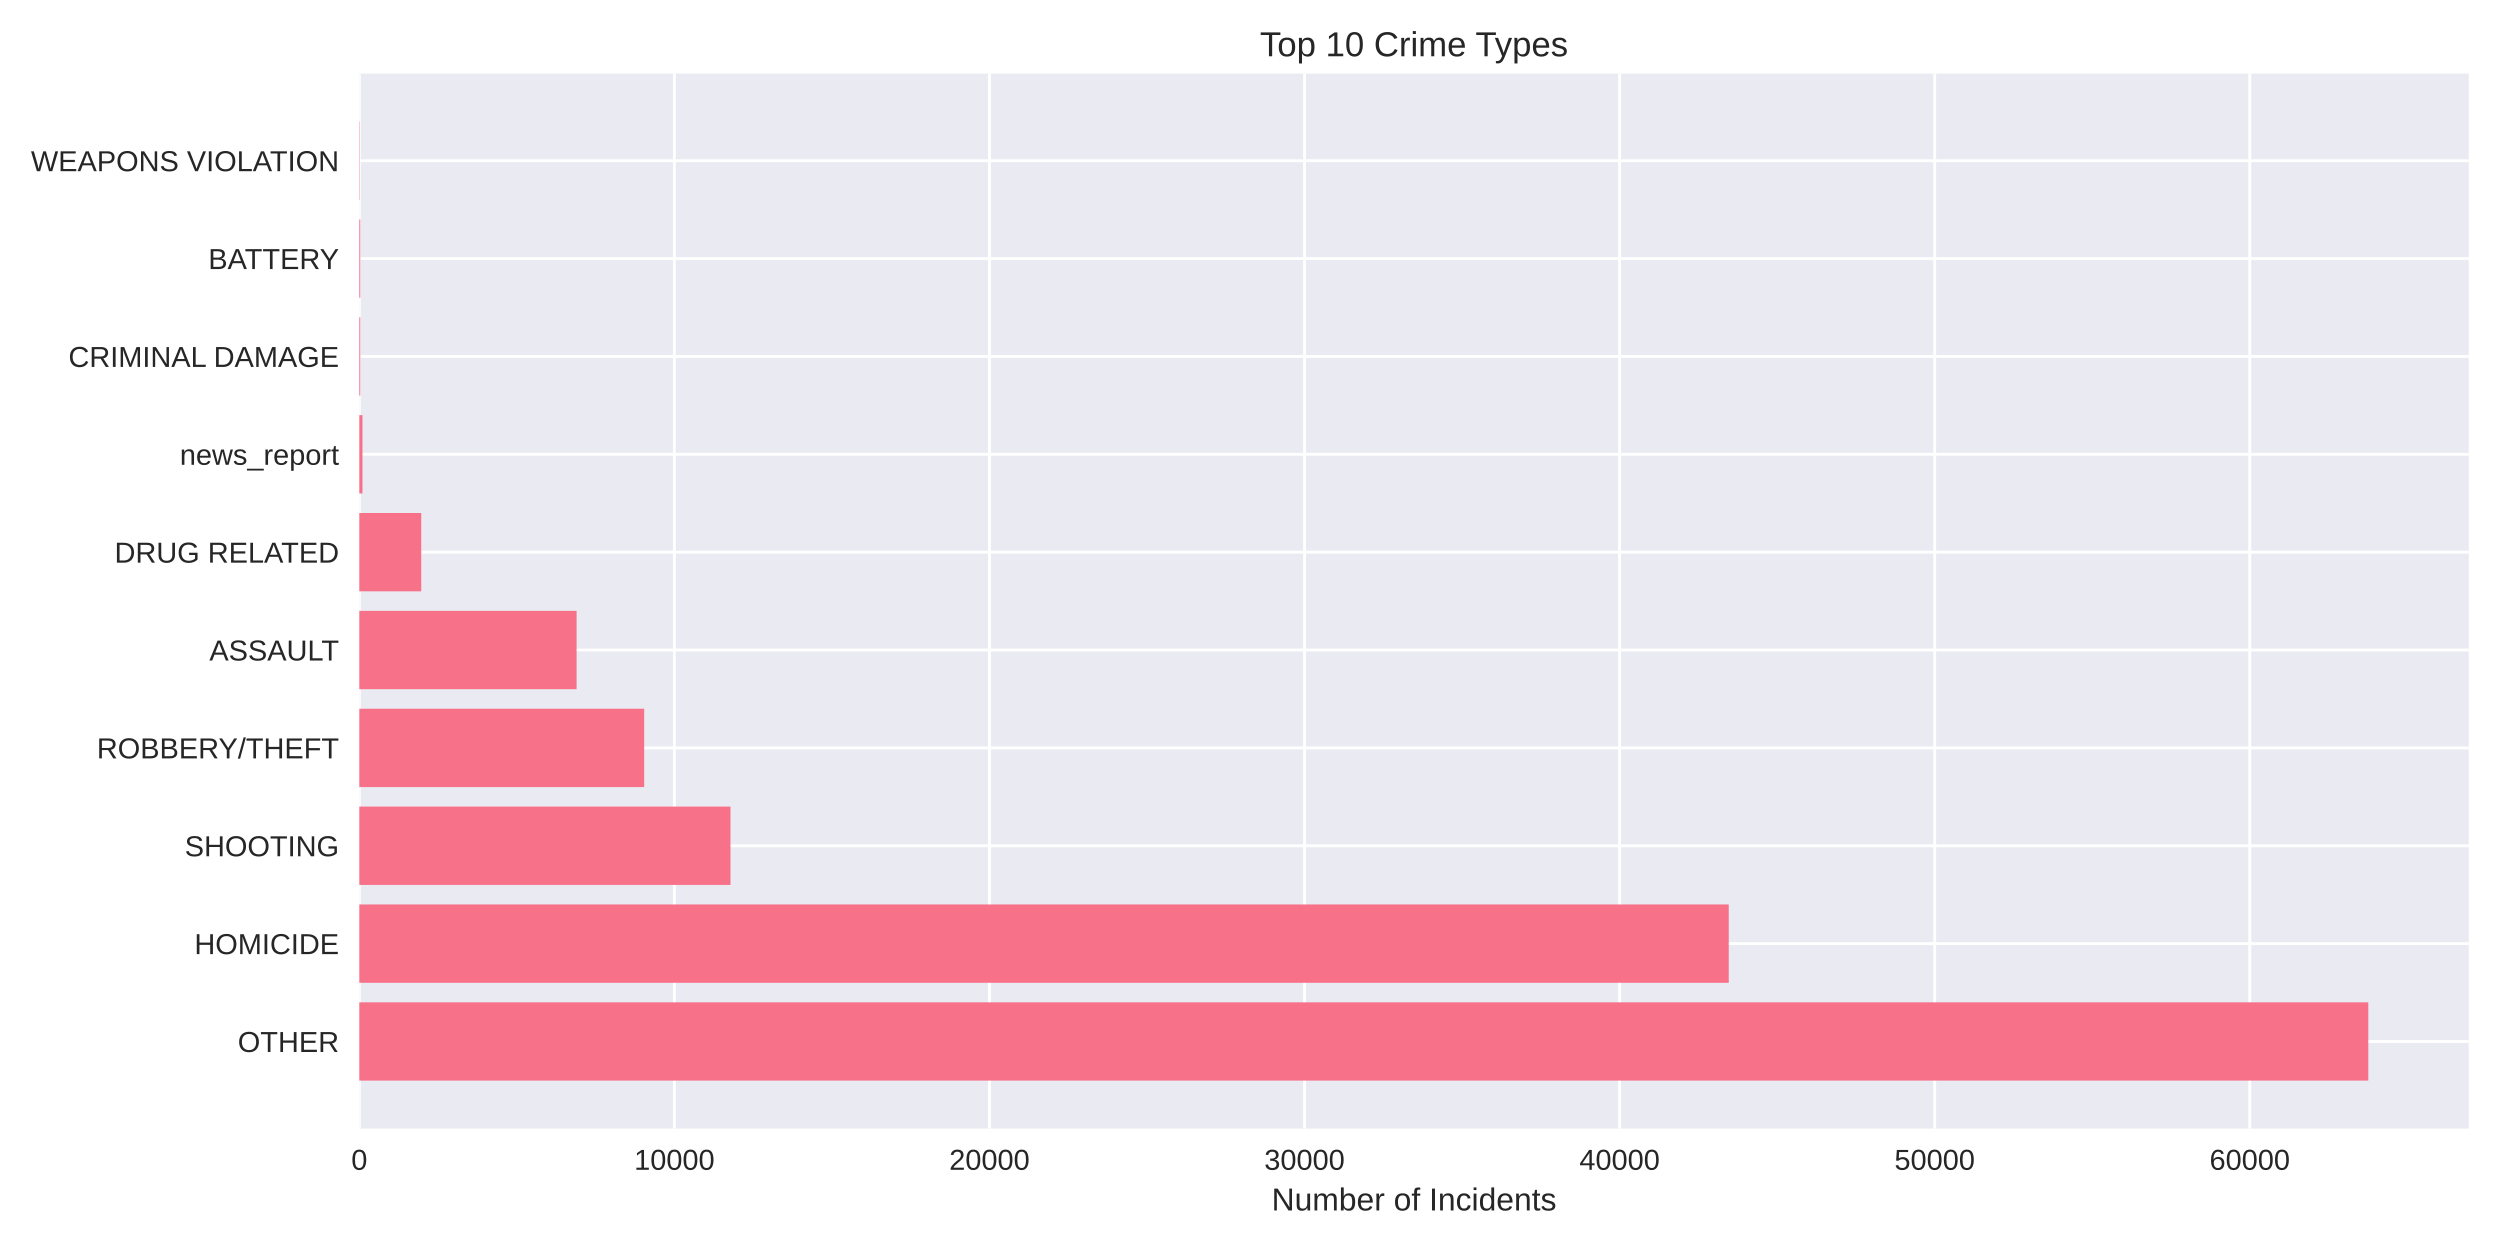
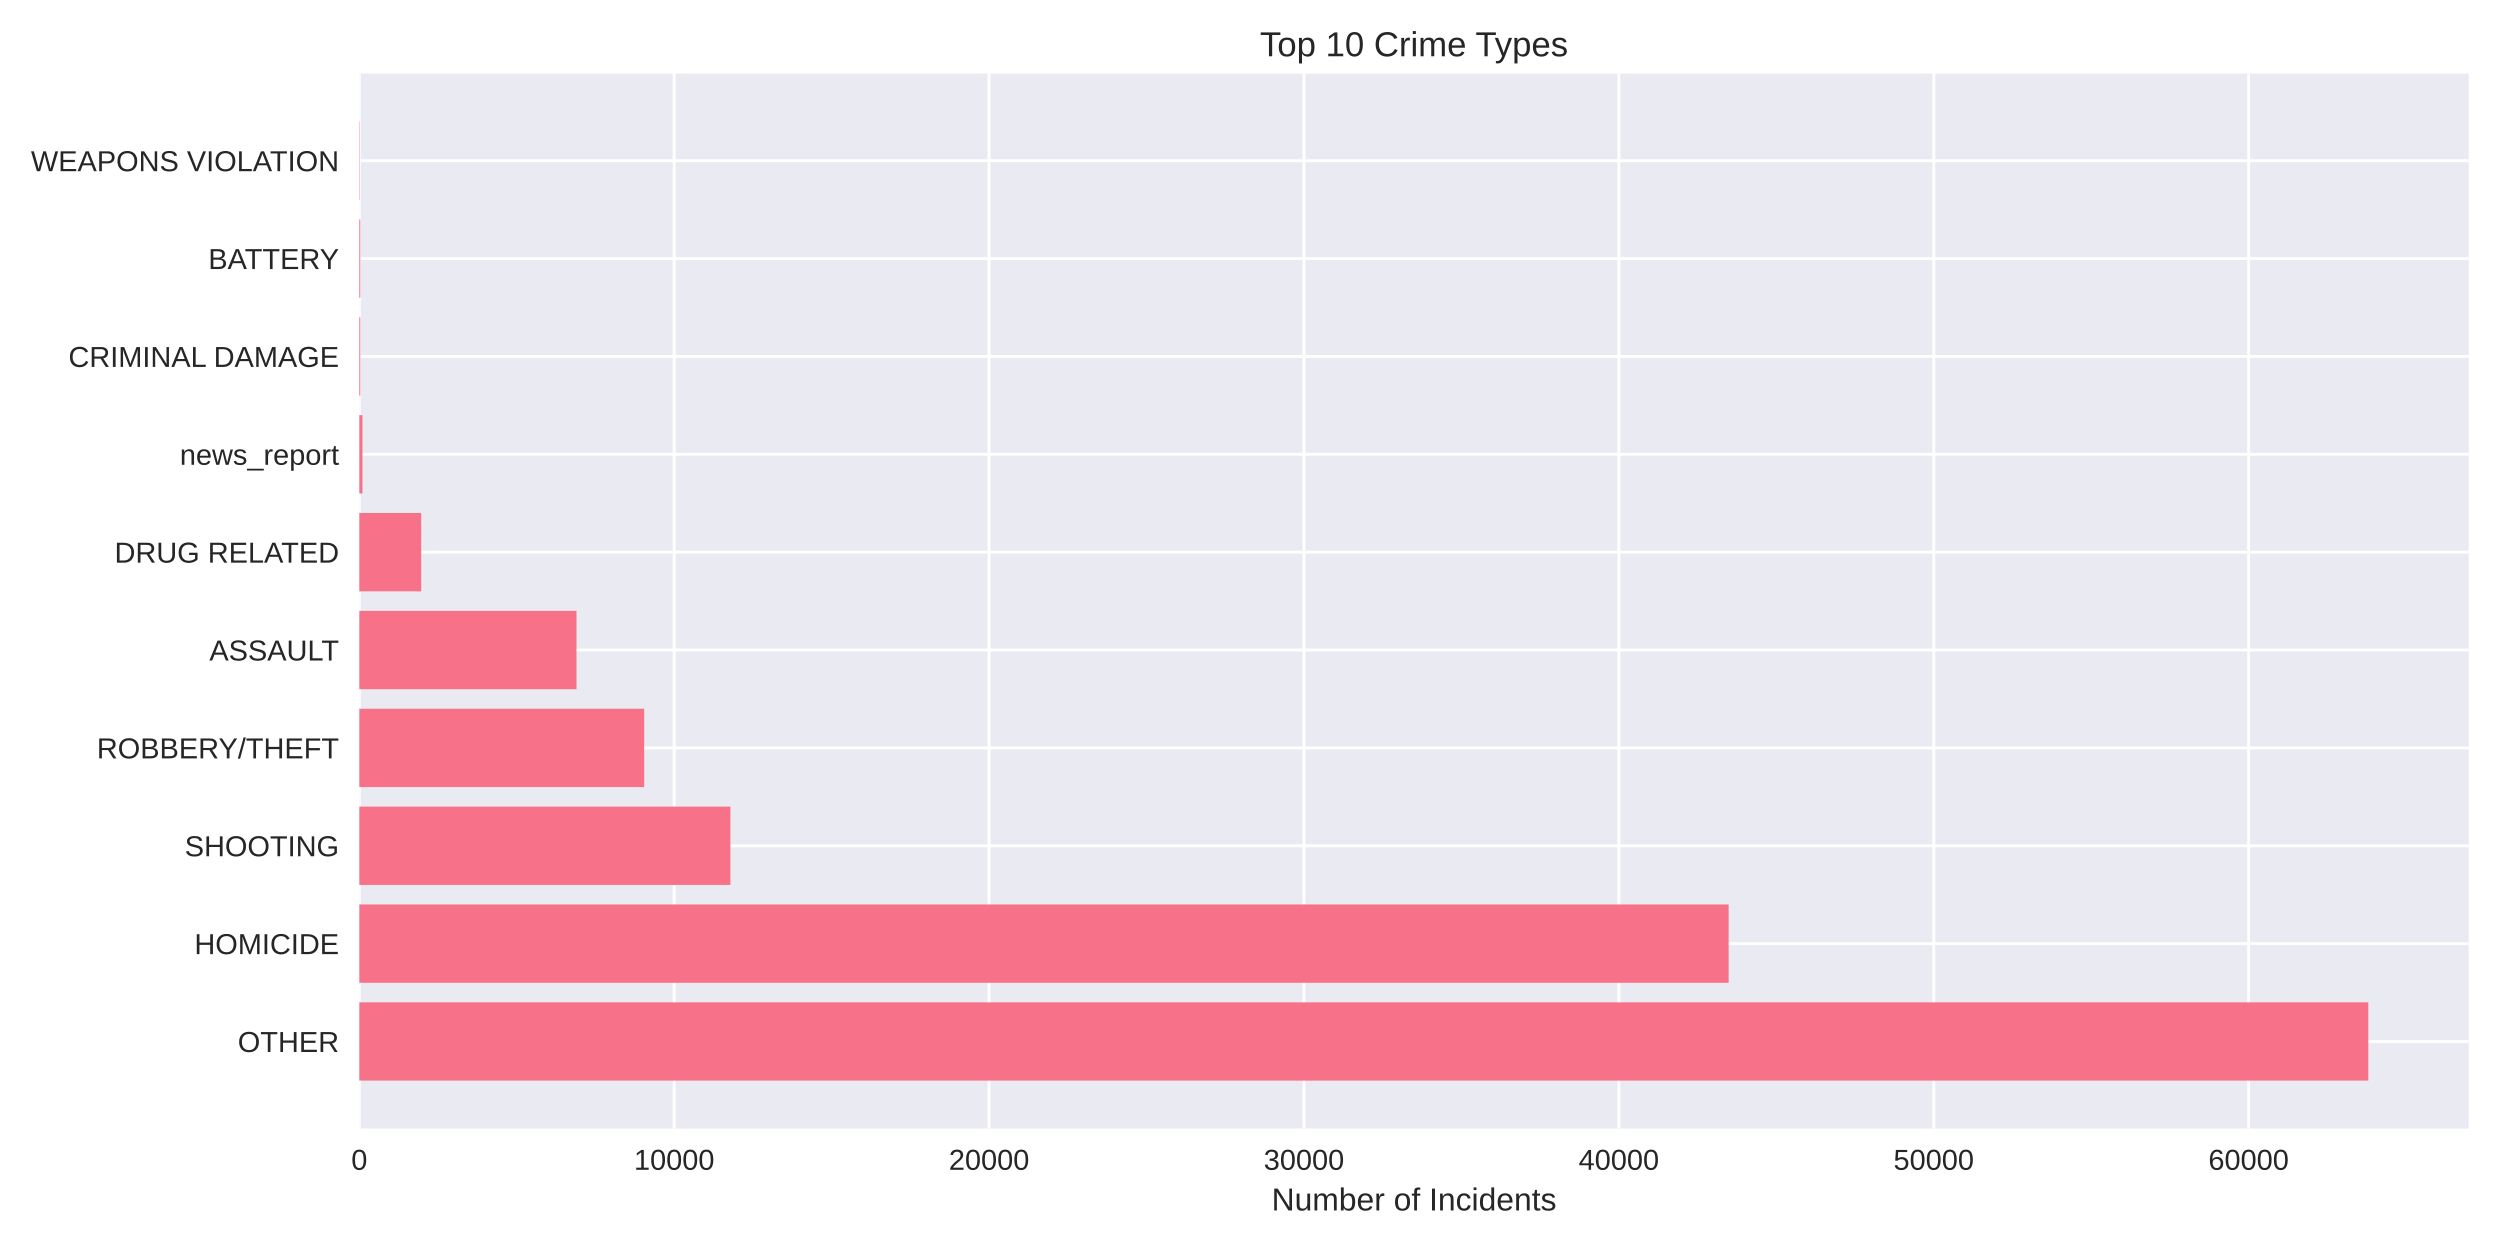
<svg xmlns="http://www.w3.org/2000/svg" width="864pt" height="432pt" viewBox="0 0 864 432" version="1.1">
  <defs>
    <style type="text/css">*{stroke-linejoin: round; stroke-linecap: butt}</style>
  </defs>
  <g id="figure_1">
    <g id="patch_1">
      <path d="M 0 432  L 864 432  L 864 0  L 0 0  z " style="fill: #ffffff" />
    </g>
    <g id="axes_1">
      <g id="patch_2">
        <path d="M 124.18 390.04  L 853.2 390.04  L 853.2 25.44  L 124.18 25.44  z " style="fill: #eaeaf2" />
      </g>
      <g id="matplotlib.axis_1">
        <g id="xtick_1">
          <g id="line2d_1">
-             <path d="M 124.18 390.04  L 124.18 25.44  " clip-path="url(#p7b06f34b05)" style="fill: none; stroke: #ffffff; stroke-linecap: round" />
+             <path d="M 124.18 390.04  L 124.18 25.44  " clip-path="url(#p7401d9d2c0)" style="fill: none; stroke: #ffffff; stroke-linecap: round" />
          </g>
          <g id="line2d_2" />
          <g id="text_1">
            <text style="fill: #262626; font: 10px 'Arial', 'Liberation Sans', 'DejaVu Sans', 'Bitstream Vera Sans', sans-serif; text-anchor: middle" x="124.18" y="404.287" transform="rotate(-0 124.18 404.2869)">0</text>
          </g>
        </g>
        <g id="xtick_2">
          <g id="line2d_3">
-             <path d="M 233.068 390.04  L 233.068 25.44  " clip-path="url(#p7b06f34b05)" style="fill: none; stroke: #ffffff; stroke-linecap: round" />
+             <path d="M 233.003 390.04  L 233.003 25.44  " clip-path="url(#p7401d9d2c0)" style="fill: none; stroke: #ffffff; stroke-linecap: round" />
          </g>
          <g id="line2d_4" />
          <g id="text_2">
-             <text style="fill: #262626; font: 10px 'Arial', 'Liberation Sans', 'DejaVu Sans', 'Bitstream Vera Sans', sans-serif; text-anchor: middle" x="233.068" y="404.287" transform="rotate(-0 233.0683 404.2869)">10000</text>
+             <text style="fill: #262626; font: 10px 'Arial', 'Liberation Sans', 'DejaVu Sans', 'Bitstream Vera Sans', sans-serif; text-anchor: middle" x="233.003" y="404.287" transform="rotate(-0 233.0035 404.2869)">10000</text>
          </g>
        </g>
        <g id="xtick_3">
          <g id="line2d_5">
-             <path d="M 341.957 390.04  L 341.957 25.44  " clip-path="url(#p7b06f34b05)" style="fill: none; stroke: #ffffff; stroke-linecap: round" />
+             <path d="M 341.827 390.04  L 341.827 25.44  " clip-path="url(#p7401d9d2c0)" style="fill: none; stroke: #ffffff; stroke-linecap: round" />
          </g>
          <g id="line2d_6" />
          <g id="text_3">
-             <text style="fill: #262626; font: 10px 'Arial', 'Liberation Sans', 'DejaVu Sans', 'Bitstream Vera Sans', sans-serif; text-anchor: middle" x="341.957" y="404.287" transform="rotate(-0 341.9567 404.2869)">20000</text>
+             <text style="fill: #262626; font: 10px 'Arial', 'Liberation Sans', 'DejaVu Sans', 'Bitstream Vera Sans', sans-serif; text-anchor: middle" x="341.827" y="404.287" transform="rotate(-0 341.827 404.2869)">20000</text>
          </g>
        </g>
        <g id="xtick_4">
          <g id="line2d_7">
-             <path d="M 450.845 390.04  L 450.845 25.44  " clip-path="url(#p7b06f34b05)" style="fill: none; stroke: #ffffff; stroke-linecap: round" />
+             <path d="M 450.65 390.04  L 450.65 25.44  " clip-path="url(#p7401d9d2c0)" style="fill: none; stroke: #ffffff; stroke-linecap: round" />
          </g>
          <g id="line2d_8" />
          <g id="text_4">
-             <text style="fill: #262626; font: 10px 'Arial', 'Liberation Sans', 'DejaVu Sans', 'Bitstream Vera Sans', sans-serif; text-anchor: middle" x="450.845" y="404.287" transform="rotate(-0 450.845 404.2869)">30000</text>
+             <text style="fill: #262626; font: 10px 'Arial', 'Liberation Sans', 'DejaVu Sans', 'Bitstream Vera Sans', sans-serif; text-anchor: middle" x="450.65" y="404.287" transform="rotate(-0 450.6505 404.2869)">30000</text>
          </g>
        </g>
        <g id="xtick_5">
          <g id="line2d_9">
-             <path d="M 559.733 390.04  L 559.733 25.44  " clip-path="url(#p7b06f34b05)" style="fill: none; stroke: #ffffff; stroke-linecap: round" />
+             <path d="M 559.474 390.04  L 559.474 25.44  " clip-path="url(#p7401d9d2c0)" style="fill: none; stroke: #ffffff; stroke-linecap: round" />
          </g>
          <g id="line2d_10" />
          <g id="text_5">
-             <text style="fill: #262626; font: 10px 'Arial', 'Liberation Sans', 'DejaVu Sans', 'Bitstream Vera Sans', sans-serif; text-anchor: middle" x="559.733" y="404.287" transform="rotate(-0 559.7334 404.2869)">40000</text>
+             <text style="fill: #262626; font: 10px 'Arial', 'Liberation Sans', 'DejaVu Sans', 'Bitstream Vera Sans', sans-serif; text-anchor: middle" x="559.474" y="404.287" transform="rotate(-0 559.474 404.2869)">40000</text>
          </g>
        </g>
        <g id="xtick_6">
          <g id="line2d_11">
-             <path d="M 668.622 390.04  L 668.622 25.44  " clip-path="url(#p7b06f34b05)" style="fill: none; stroke: #ffffff; stroke-linecap: round" />
+             <path d="M 668.297 390.04  L 668.297 25.44  " clip-path="url(#p7401d9d2c0)" style="fill: none; stroke: #ffffff; stroke-linecap: round" />
          </g>
          <g id="line2d_12" />
          <g id="text_6">
-             <text style="fill: #262626; font: 10px 'Arial', 'Liberation Sans', 'DejaVu Sans', 'Bitstream Vera Sans', sans-serif; text-anchor: middle" x="668.622" y="404.287" transform="rotate(-0 668.6217 404.2869)">50000</text>
+             <text style="fill: #262626; font: 10px 'Arial', 'Liberation Sans', 'DejaVu Sans', 'Bitstream Vera Sans', sans-serif; text-anchor: middle" x="668.297" y="404.287" transform="rotate(-0 668.2975 404.2869)">50000</text>
          </g>
        </g>
        <g id="xtick_7">
          <g id="line2d_13">
-             <path d="M 777.51 390.04  L 777.51 25.44  " clip-path="url(#p7b06f34b05)" style="fill: none; stroke: #ffffff; stroke-linecap: round" />
+             <path d="M 777.121 390.04  L 777.121 25.44  " clip-path="url(#p7401d9d2c0)" style="fill: none; stroke: #ffffff; stroke-linecap: round" />
          </g>
          <g id="line2d_14" />
          <g id="text_7">
-             <text style="fill: #262626; font: 10px 'Arial', 'Liberation Sans', 'DejaVu Sans', 'Bitstream Vera Sans', sans-serif; text-anchor: middle" x="777.51" y="404.287" transform="rotate(-0 777.5101 404.2869)">60000</text>
+             <text style="fill: #262626; font: 10px 'Arial', 'Liberation Sans', 'DejaVu Sans', 'Bitstream Vera Sans', sans-serif; text-anchor: middle" x="777.121" y="404.287" transform="rotate(-0 777.121 404.2869)">60000</text>
          </g>
        </g>
        <g id="text_8">
          <text style="fill: #262626; font: 11px 'Arial', 'Liberation Sans', 'DejaVu Sans', 'Bitstream Vera Sans', sans-serif; text-anchor: middle" x="488.69" y="418.333" transform="rotate(-0 488.69 418.3334)">Number of Incidents</text>
        </g>
      </g>
      <g id="matplotlib.axis_2">
        <g id="ytick_1">
          <g id="line2d_15">
-             <path d="M 124.18 359.939  L 853.2 359.939  " clip-path="url(#p7b06f34b05)" style="fill: none; stroke: #ffffff; stroke-linecap: round" />
+             <path d="M 124.18 359.939  L 853.2 359.939  " clip-path="url(#p7401d9d2c0)" style="fill: none; stroke: #ffffff; stroke-linecap: round" />
          </g>
          <g id="line2d_16" />
          <g id="text_9">
            <text style="fill: #262626; font: 10px 'Arial', 'Liberation Sans', 'DejaVu Sans', 'Bitstream Vera Sans', sans-serif; text-anchor: end" x="117.18" y="363.562" transform="rotate(-0 117.18 363.562)">OTHER</text>
          </g>
        </g>
        <g id="ytick_2">
          <g id="line2d_17">
-             <path d="M 124.18 326.117  L 853.2 326.117  " clip-path="url(#p7b06f34b05)" style="fill: none; stroke: #ffffff; stroke-linecap: round" />
+             <path d="M 124.18 326.117  L 853.2 326.117  " clip-path="url(#p7401d9d2c0)" style="fill: none; stroke: #ffffff; stroke-linecap: round" />
          </g>
          <g id="line2d_18" />
          <g id="text_10">
            <text style="fill: #262626; font: 10px 'Arial', 'Liberation Sans', 'DejaVu Sans', 'Bitstream Vera Sans', sans-serif; text-anchor: end" x="117.18" y="329.74" transform="rotate(-0 117.18 329.7401)">HOMICIDE</text>
          </g>
        </g>
        <g id="ytick_3">
          <g id="line2d_19">
-             <path d="M 124.18 292.295  L 853.2 292.295  " clip-path="url(#p7b06f34b05)" style="fill: none; stroke: #ffffff; stroke-linecap: round" />
+             <path d="M 124.18 292.295  L 853.2 292.295  " clip-path="url(#p7401d9d2c0)" style="fill: none; stroke: #ffffff; stroke-linecap: round" />
          </g>
          <g id="line2d_20" />
          <g id="text_11">
            <text style="fill: #262626; font: 10px 'Arial', 'Liberation Sans', 'DejaVu Sans', 'Bitstream Vera Sans', sans-serif; text-anchor: end" x="117.18" y="295.918" transform="rotate(-0 117.18 295.9182)">SHOOTING</text>
          </g>
        </g>
        <g id="ytick_4">
          <g id="line2d_21">
-             <path d="M 124.18 258.473  L 853.2 258.473  " clip-path="url(#p7b06f34b05)" style="fill: none; stroke: #ffffff; stroke-linecap: round" />
+             <path d="M 124.18 258.473  L 853.2 258.473  " clip-path="url(#p7401d9d2c0)" style="fill: none; stroke: #ffffff; stroke-linecap: round" />
          </g>
          <g id="line2d_22" />
          <g id="text_12">
            <text style="fill: #262626; font: 10px 'Arial', 'Liberation Sans', 'DejaVu Sans', 'Bitstream Vera Sans', sans-serif; text-anchor: end" x="117.18" y="262.096" transform="rotate(-0 117.18 262.0963)">ROBBERY/THEFT</text>
          </g>
        </g>
        <g id="ytick_5">
          <g id="line2d_23">
-             <path d="M 124.18 224.651  L 853.2 224.651  " clip-path="url(#p7b06f34b05)" style="fill: none; stroke: #ffffff; stroke-linecap: round" />
+             <path d="M 124.18 224.651  L 853.2 224.651  " clip-path="url(#p7401d9d2c0)" style="fill: none; stroke: #ffffff; stroke-linecap: round" />
          </g>
          <g id="line2d_24" />
          <g id="text_13">
            <text style="fill: #262626; font: 10px 'Arial', 'Liberation Sans', 'DejaVu Sans', 'Bitstream Vera Sans', sans-serif; text-anchor: end" x="117.18" y="228.274" transform="rotate(-0 117.18 228.2744)">ASSAULT</text>
          </g>
        </g>
        <g id="ytick_6">
          <g id="line2d_25">
-             <path d="M 124.18 190.829  L 853.2 190.829  " clip-path="url(#p7b06f34b05)" style="fill: none; stroke: #ffffff; stroke-linecap: round" />
+             <path d="M 124.18 190.829  L 853.2 190.829  " clip-path="url(#p7401d9d2c0)" style="fill: none; stroke: #ffffff; stroke-linecap: round" />
          </g>
          <g id="line2d_26" />
          <g id="text_14">
            <text style="fill: #262626; font: 10px 'Arial', 'Liberation Sans', 'DejaVu Sans', 'Bitstream Vera Sans', sans-serif; text-anchor: end" x="117.18" y="194.452" transform="rotate(-0 117.18 194.4525)">DRUG RELATED</text>
          </g>
        </g>
        <g id="ytick_7">
          <g id="line2d_27">
-             <path d="M 124.18 157.007  L 853.2 157.007  " clip-path="url(#p7b06f34b05)" style="fill: none; stroke: #ffffff; stroke-linecap: round" />
+             <path d="M 124.18 157.007  L 853.2 157.007  " clip-path="url(#p7401d9d2c0)" style="fill: none; stroke: #ffffff; stroke-linecap: round" />
          </g>
          <g id="line2d_28" />
          <g id="text_15">
            <text style="fill: #262626; font: 10px 'Arial', 'Liberation Sans', 'DejaVu Sans', 'Bitstream Vera Sans', sans-serif; text-anchor: end" x="117.18" y="160.631" transform="rotate(-0 117.18 160.6306)">news_report</text>
          </g>
        </g>
        <g id="ytick_8">
          <g id="line2d_29">
-             <path d="M 124.18 123.185  L 853.2 123.185  " clip-path="url(#p7b06f34b05)" style="fill: none; stroke: #ffffff; stroke-linecap: round" />
+             <path d="M 124.18 123.185  L 853.2 123.185  " clip-path="url(#p7401d9d2c0)" style="fill: none; stroke: #ffffff; stroke-linecap: round" />
          </g>
          <g id="line2d_30" />
          <g id="text_16">
            <text style="fill: #262626; font: 10px 'Arial', 'Liberation Sans', 'DejaVu Sans', 'Bitstream Vera Sans', sans-serif; text-anchor: end" x="117.18" y="126.809" transform="rotate(-0 117.18 126.8087)">CRIMINAL DAMAGE</text>
          </g>
        </g>
        <g id="ytick_9">
          <g id="line2d_31">
-             <path d="M 124.18 89.363  L 853.2 89.363  " clip-path="url(#p7b06f34b05)" style="fill: none; stroke: #ffffff; stroke-linecap: round" />
+             <path d="M 124.18 89.363  L 853.2 89.363  " clip-path="url(#p7401d9d2c0)" style="fill: none; stroke: #ffffff; stroke-linecap: round" />
          </g>
          <g id="line2d_32" />
          <g id="text_17">
            <text style="fill: #262626; font: 10px 'Arial', 'Liberation Sans', 'DejaVu Sans', 'Bitstream Vera Sans', sans-serif; text-anchor: end" x="117.18" y="92.987" transform="rotate(-0 117.18 92.98681)">BATTERY</text>
          </g>
        </g>
        <g id="ytick_10">
          <g id="line2d_33">
-             <path d="M 124.18 55.541  L 853.2 55.541  " clip-path="url(#p7b06f34b05)" style="fill: none; stroke: #ffffff; stroke-linecap: round" />
+             <path d="M 124.18 55.541  L 853.2 55.541  " clip-path="url(#p7401d9d2c0)" style="fill: none; stroke: #ffffff; stroke-linecap: round" />
          </g>
          <g id="line2d_34" />
          <g id="text_18">
            <text style="fill: #262626; font: 10px 'Arial', 'Liberation Sans', 'DejaVu Sans', 'Bitstream Vera Sans', sans-serif; text-anchor: end" x="117.18" y="59.165" transform="rotate(-0 117.18 59.16492)">WEAPONS VIOLATION</text>
          </g>
        </g>
      </g>
      <g id="patch_3">
-         <path d="M 124.18 373.467  L 818.485 373.467  L 818.485 346.41  L 124.18 346.41  z " clip-path="url(#p7b06f34b05)" style="fill: #f77189" />
+         <path d="M 124.18 373.467  L 818.485 373.467  L 818.485 346.41  L 124.18 346.41  z " clip-path="url(#p7401d9d2c0)" style="fill: #f77189" />
      </g>
      <g id="patch_4">
-         <path d="M 124.18 339.645  L 597.452 339.645  L 597.452 312.588  L 124.18 312.588  z " clip-path="url(#p7b06f34b05)" style="fill: #f77189" />
+         <path d="M 124.18 339.645  L 597.421 339.645  L 597.421 312.588  L 124.18 312.588  z " clip-path="url(#p7401d9d2c0)" style="fill: #f77189" />
      </g>
      <g id="patch_5">
-         <path d="M 124.18 305.823  L 252.461 305.823  L 252.461 278.766  L 124.18 278.766  z " clip-path="url(#p7b06f34b05)" style="fill: #f77189" />
+         <path d="M 124.18 305.823  L 252.428 305.823  L 252.428 278.766  L 124.18 278.766  z " clip-path="url(#p7401d9d2c0)" style="fill: #f77189" />
      </g>
      <g id="patch_6">
-         <path d="M 124.18 272.002  L 222.626 272.002  L 222.626 244.944  L 124.18 244.944  z " clip-path="url(#p7b06f34b05)" style="fill: #f77189" />
+         <path d="M 124.18 272.002  L 222.633 272.002  L 222.633 244.944  L 124.18 244.944  z " clip-path="url(#p7401d9d2c0)" style="fill: #f77189" />
      </g>
      <g id="patch_7">
-         <path d="M 124.18 238.18  L 199.269 238.18  L 199.269 211.122  L 124.18 211.122  z " clip-path="url(#p7b06f34b05)" style="fill: #f77189" />
+         <path d="M 124.18 238.18  L 199.236 238.18  L 199.236 211.122  L 124.18 211.122  z " clip-path="url(#p7401d9d2c0)" style="fill: #f77189" />
      </g>
      <g id="patch_8">
-         <path d="M 124.18 204.358  L 145.577 204.358  L 145.577 177.3  L 124.18 177.3  z " clip-path="url(#p7b06f34b05)" style="fill: #f77189" />
+         <path d="M 124.18 204.358  L 145.564 204.358  L 145.564 177.3  L 124.18 177.3  z " clip-path="url(#p7401d9d2c0)" style="fill: #f77189" />
      </g>
      <g id="patch_9">
-         <path d="M 124.18 170.536  L 125.269 170.536  L 125.269 143.478  L 124.18 143.478  z " clip-path="url(#p7b06f34b05)" style="fill: #f77189" />
+         <path d="M 124.18 170.536  L 125.268 170.536  L 125.268 143.478  L 124.18 143.478  z " clip-path="url(#p7401d9d2c0)" style="fill: #f77189" />
      </g>
      <g id="patch_10">
-         <path d="M 124.18 136.714  L 124.518 136.714  L 124.518 109.657  L 124.18 109.657  z " clip-path="url(#p7b06f34b05)" style="fill: #f77189" />
+         <path d="M 124.18 136.714  L 124.517 136.714  L 124.517 109.657  L 124.18 109.657  z " clip-path="url(#p7401d9d2c0)" style="fill: #f77189" />
      </g>
      <g id="patch_11">
-         <path d="M 124.18 102.892  L 124.518 102.892  L 124.518 75.835  L 124.18 75.835  z " clip-path="url(#p7b06f34b05)" style="fill: #f77189" />
+         <path d="M 124.18 102.892  L 124.517 102.892  L 124.517 75.835  L 124.18 75.835  z " clip-path="url(#p7401d9d2c0)" style="fill: #f77189" />
      </g>
      <g id="patch_12">
-         <path d="M 124.18 69.07  L 124.3 69.07  L 124.3 42.013  L 124.18 42.013  z " clip-path="url(#p7b06f34b05)" style="fill: #f77189" />
+         <path d="M 124.18 69.07  L 124.3 69.07  L 124.3 42.013  L 124.18 42.013  z " clip-path="url(#p7401d9d2c0)" style="fill: #f77189" />
      </g>
      <g id="patch_13">
        <path d="M 124.18 390.04  L 124.18 25.44  " style="fill: none" />
      </g>
      <g id="patch_14">
        <path d="M 853.2 390.04  L 853.2 25.44  " style="fill: none" />
      </g>
      <g id="patch_15">
        <path d="M 124.18 390.04  L 853.2 390.04  " style="fill: none" />
      </g>
      <g id="patch_16">
        <path d="M 124.18 25.44  L 853.2 25.44  " style="fill: none" />
      </g>
      <g id="text_19">
        <text style="fill: #262626; font: 12px 'Arial', 'Liberation Sans', 'DejaVu Sans', 'Bitstream Vera Sans', sans-serif; text-anchor: middle" x="488.69" y="19.44" transform="rotate(-0 488.69 19.44)">Top 10 Crime Types</text>
      </g>
    </g>
  </g>
  <defs>
-     <clipPath id="p7b06f34b05">
+     <clipPath id="p7401d9d2c0">
      <rect x="124.18" y="25.44" width="729.02" height="364.6" />
    </clipPath>
  </defs>
</svg>
